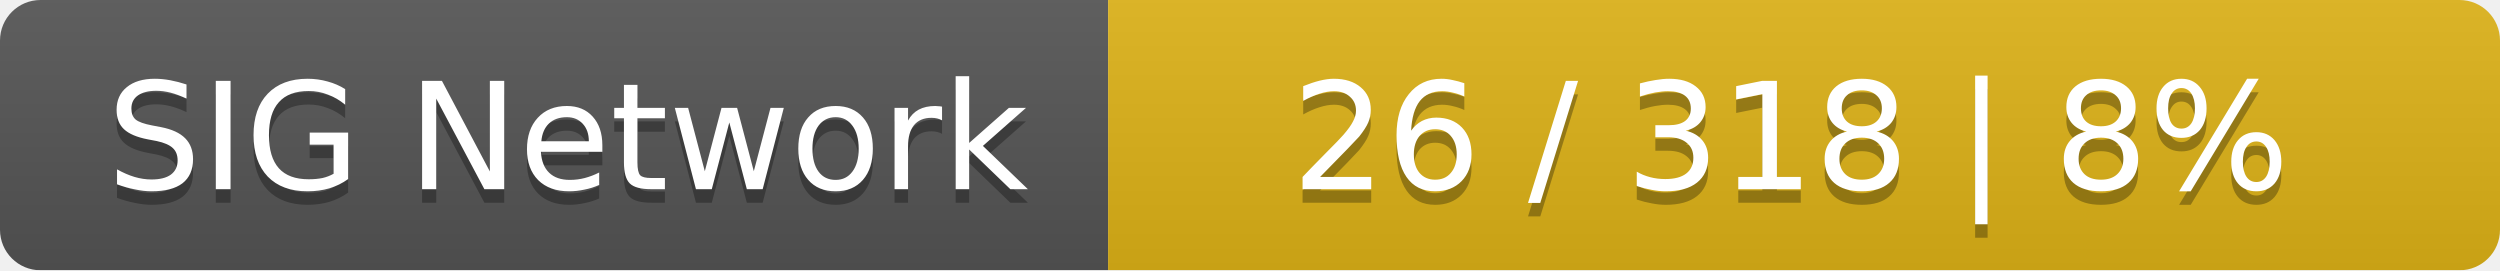
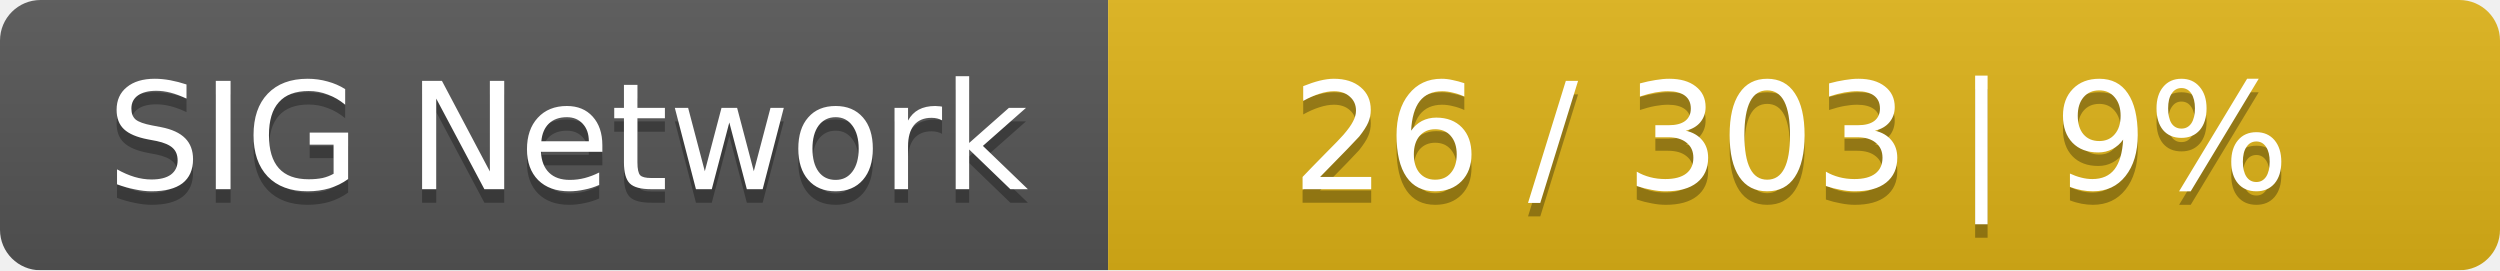
<svg xmlns="http://www.w3.org/2000/svg" width="185" height="20">
  <linearGradient id="smooth" x2="0" y2="100%">
    <stop offset="0" stop-color="#bbb" stop-opacity=".1" />
    <stop offset="1" stop-opacity=".1" />
  </linearGradient>
  <mask id="round">
    <rect width="185" height="20" rx="3" fill="#fff" />
  </mask>
  <g mask="url(#round)">
    <rect width="82" height="20" fill="#555" />
    <rect x="82" width="103" height="20" fill="#dfb317" />
    <rect width="185" height="20" fill="url(#smooth)" />
  </g>
  <g fill="#fff" text-anchor="middle" font-family="DejaVu Sans,Verdana,Geneva,sans-serif" font-size="11">
    <text x="42" y="15" fill="#010101" fill-opacity=".3">SIG Network</text>
    <text x="42" y="14">SIG Network</text>
-     <text x="132.5" y="15" fill="#010101" fill-opacity=".3">26 / 318    |    8%</text>
-     <text x="132.5" y="14">26 / 318    |    8%</text>
+     <text x="132.5" y="15" fill="#010101" fill-opacity=".3">26 / 303    |    9%</text>
+     <text x="132.5" y="14">26 / 303    |    9%</text>
  </g>
</svg>
